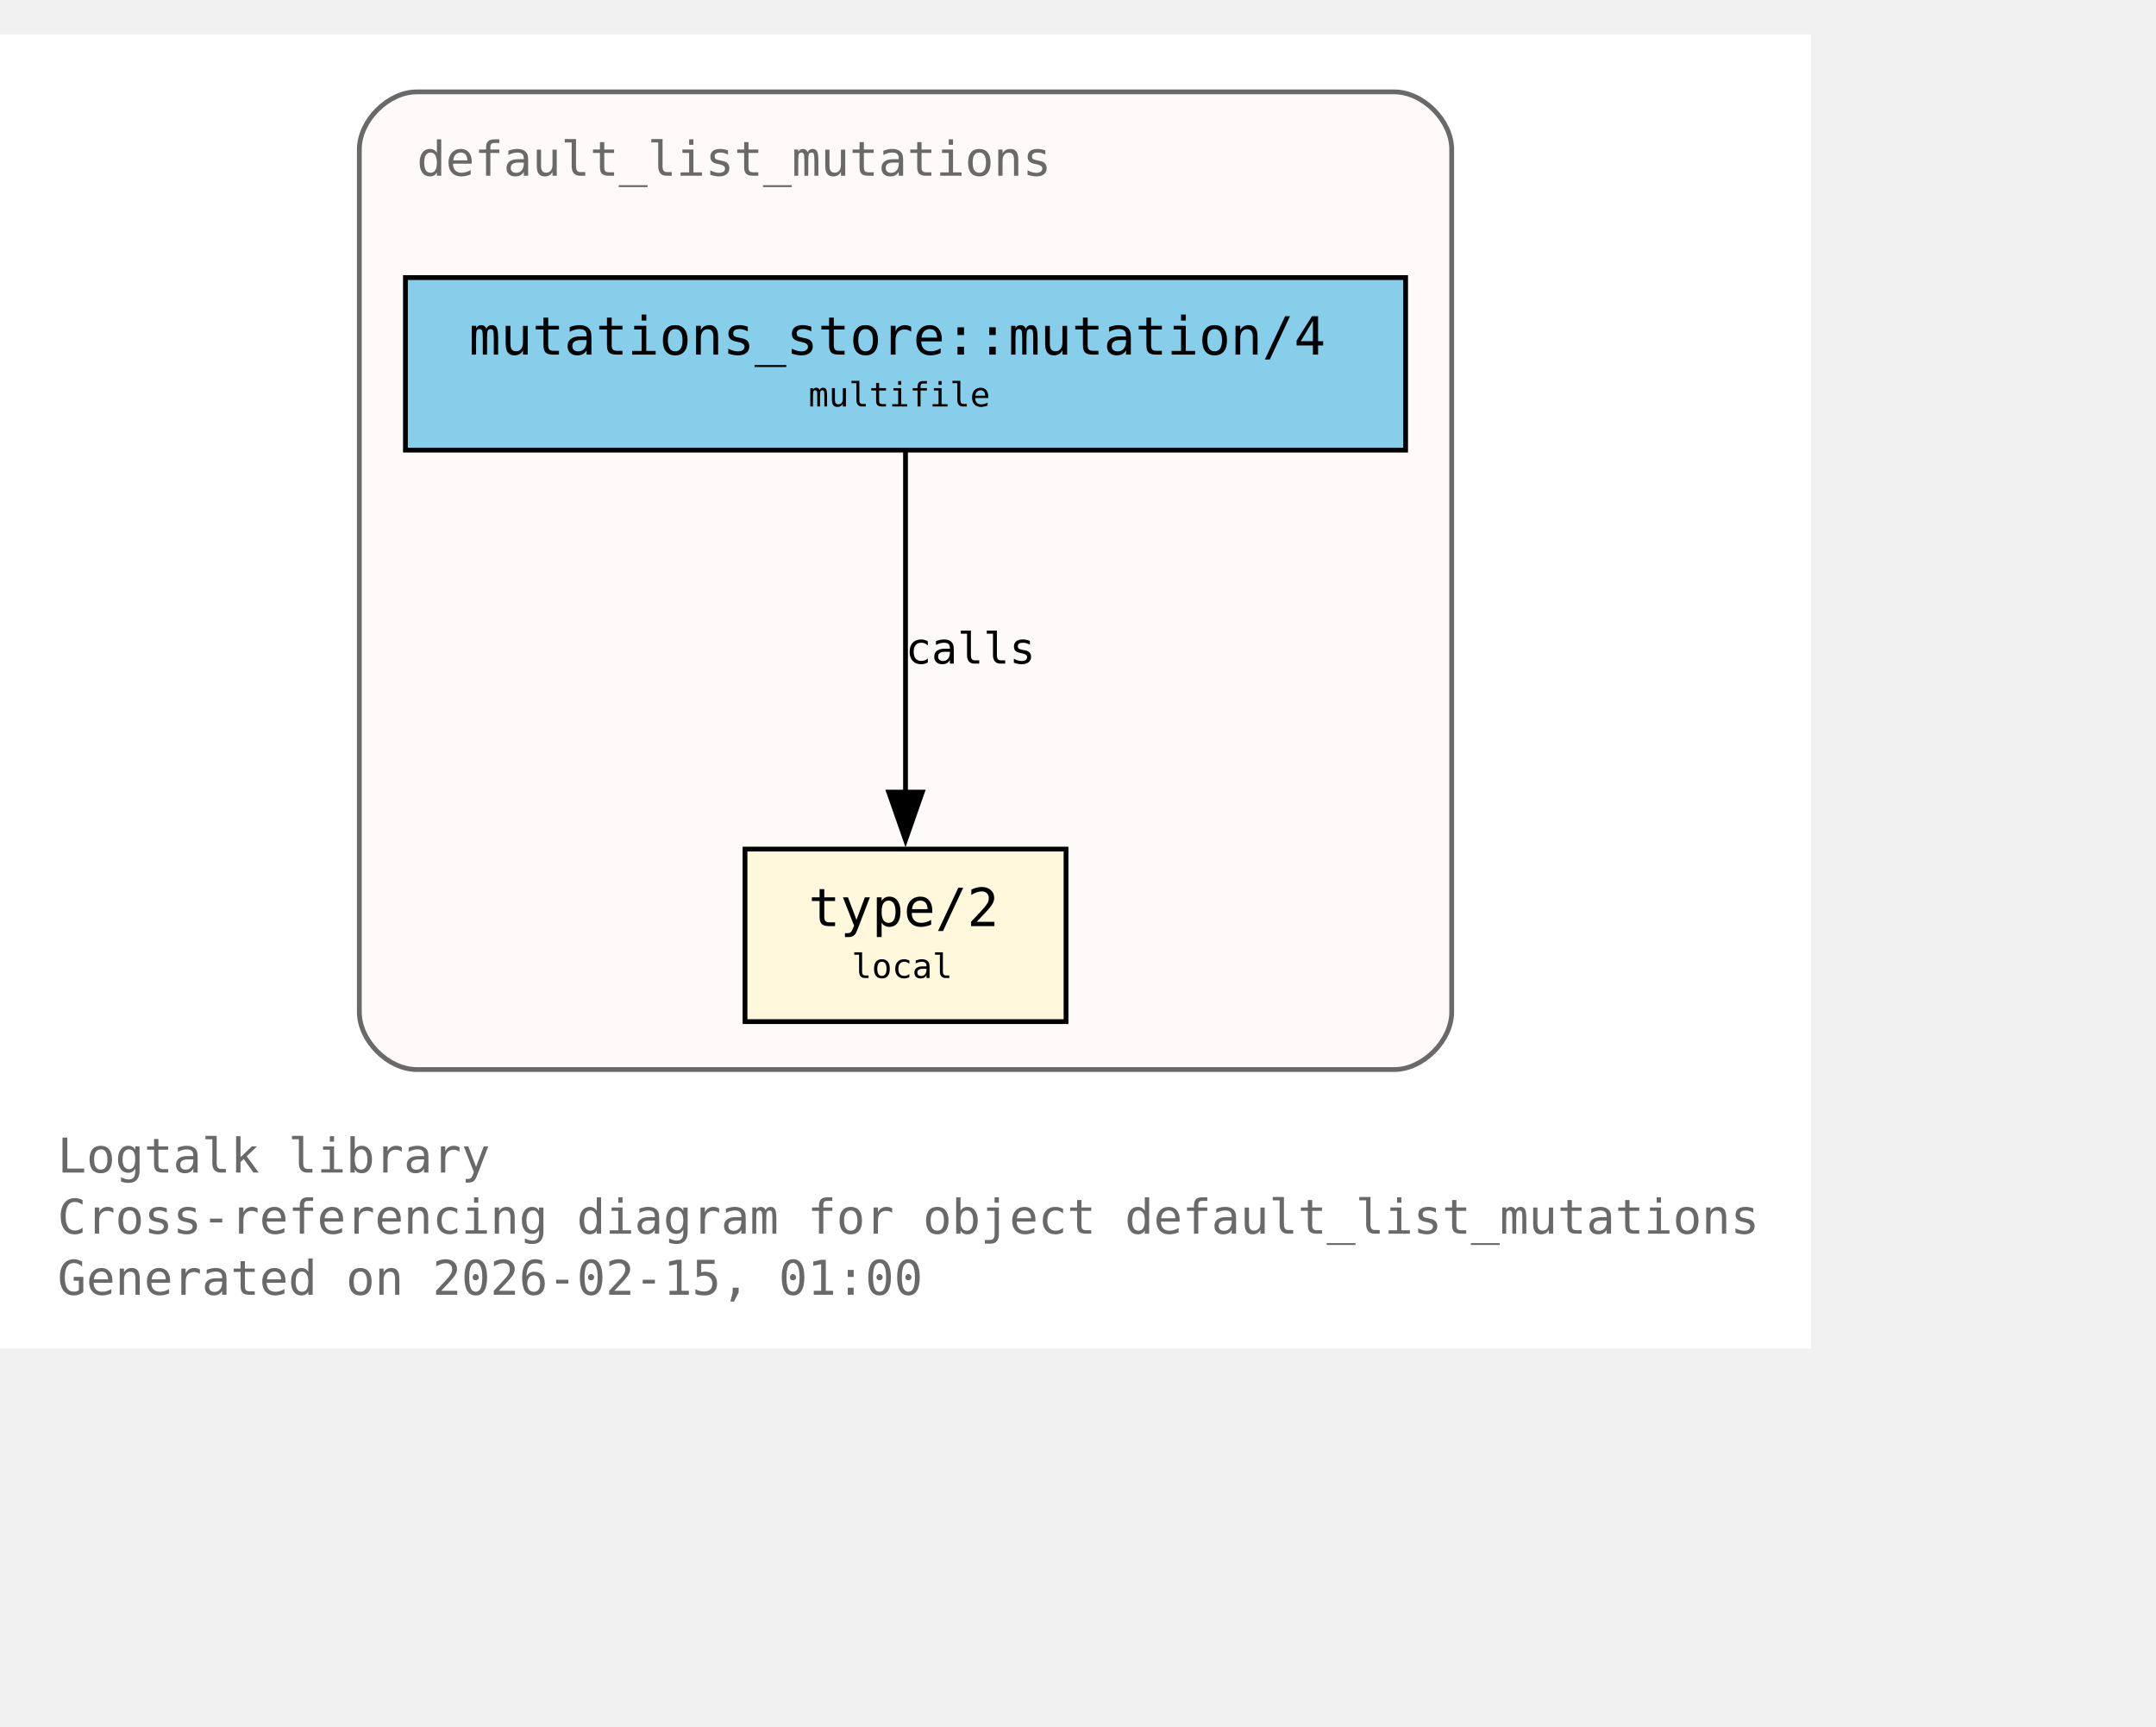
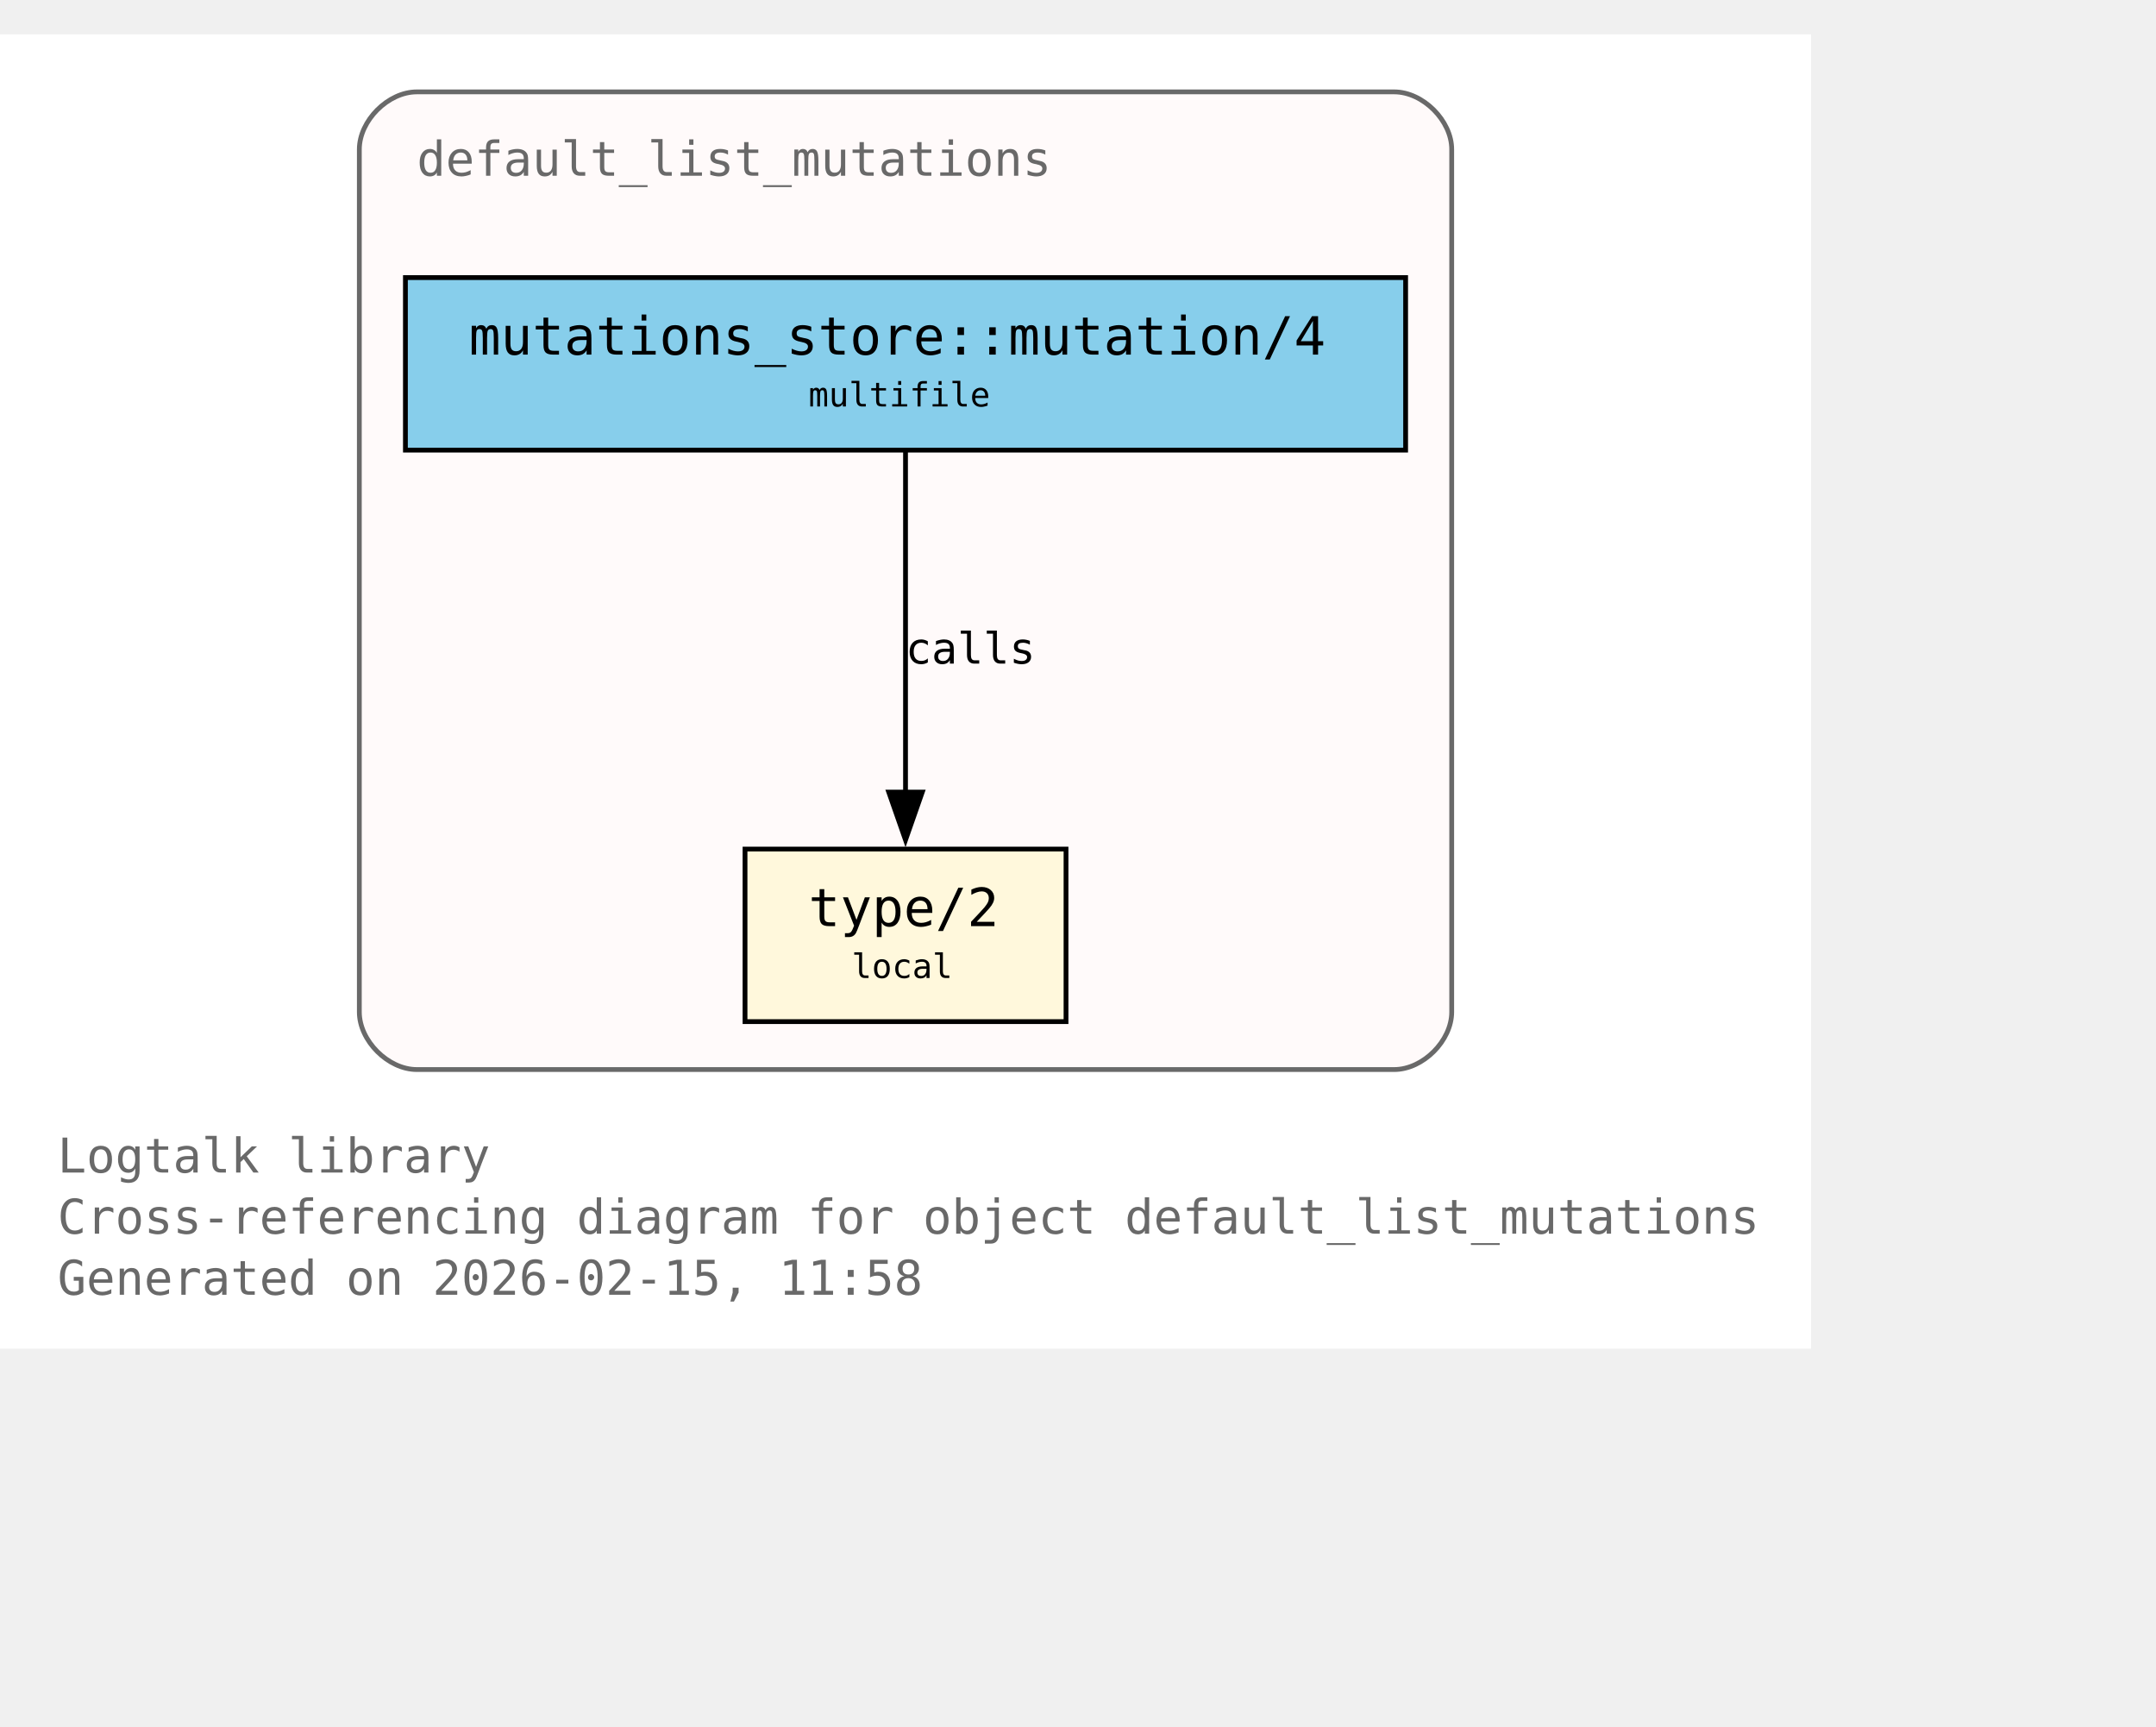
<svg xmlns="http://www.w3.org/2000/svg" xmlns:xlink="http://www.w3.org/1999/xlink" width="522pt" height="418pt" viewBox="72.00 72.00 450.00 346.00">
  <g id="graph0" class="graph" transform="scale(1 1) rotate(0) translate(76 342.25)">
    <polygon fill="white" stroke="none" points="-4,4 -4,-270.25 374,-270.25 374,4 -4,4" />
    <text xml:space="preserve" text-anchor="start" x="8" y="-32.75" font-family="Monospace" font-size="10.00" fill="dimgray">Logtalk library</text>
    <text xml:space="preserve" text-anchor="start" x="8" y="-20" font-family="Monospace" font-size="10.00" fill="dimgray">Cross-referencing diagram for object default_list_mutations</text>
-     <text xml:space="preserve" text-anchor="start" x="8" y="-7.25" font-family="Monospace" font-size="10.00" fill="dimgray">Generated on 2026-02-15, 01:00</text>
+     <text xml:space="preserve" text-anchor="start" x="8" y="-7.25" font-family="Monospace" font-size="10.00" fill="dimgray">Generated on 2026-02-15, 11:58</text>
    <g id="clust1" class="cluster">
      <g id="a_clust1">
        <a xlink:title="default_list_mutations">
          <path fill="snow" stroke="dimgray" d="M83,-54.25C83,-54.25 287,-54.25 287,-54.25 293,-54.25 299,-60.25 299,-66.25 299,-66.25 299,-246.25 299,-246.25 299,-252.25 293,-258.25 287,-258.25 287,-258.25 83,-258.25 83,-258.25 77,-258.25 71,-252.25 71,-246.25 71,-246.25 71,-66.25 71,-66.25 71,-60.25 77,-54.25 83,-54.25" />
          <g id="a_clust1_0">
-             <a xlink:href="https://github.com/LogtalkDotOrg/logtalk3/tree/4a0f2f88e195183c86787be8a6b72930410ad02e/library/mutations/default_list_mutations.lgt#L22" xlink:title="https://github.com/LogtalkDotOrg/logtalk3/tree/4a0f2f88e195183c86787be8a6b72930410ad02e/library/mutations/default_list_mutations.lgt#L22">
+             <a xlink:href="https://github.com/LogtalkDotOrg/logtalk3/tree/68427d428564c3e58e60b15409e86a84ca4eea39/library/mutations/default_list_mutations.lgt#L22" xlink:title="https://github.com/LogtalkDotOrg/logtalk3/tree/68427d428564c3e58e60b15409e86a84ca4eea39/library/mutations/default_list_mutations.lgt#L22">
              <text xml:space="preserve" text-anchor="start" x="83" y="-240.75" font-family="Monospace" font-size="10.00" fill="dimgray">default_list_mutations</text>
            </a>
          </g>
        </a>
      </g>
    </g>
    <g id="node1" class="node">
      <polygon fill="cornsilk" stroke="black" points="218.5,-100.25 151.5,-100.25 151.5,-64.25 218.5,-64.25 218.5,-100.25" />
      <text xml:space="preserve" text-anchor="start" x="159.5" y="-84.95" font-family="Monospace" font-size="9.00"> </text>
      <g id="a_node1_1">
-         <a xlink:href="https://github.com/LogtalkDotOrg/logtalk3/tree/4a0f2f88e195183c86787be8a6b72930410ad02e/library/mutations/default_list_mutations.lgt#L67" xlink:title="https://github.com/LogtalkDotOrg/logtalk3/tree/4a0f2f88e195183c86787be8a6b72930410ad02e/library/mutations/default_list_mutations.lgt#L67">
+         <a xlink:href="https://github.com/LogtalkDotOrg/logtalk3/tree/68427d428564c3e58e60b15409e86a84ca4eea39/library/mutations/default_list_mutations.lgt#L67" xlink:title="https://github.com/LogtalkDotOrg/logtalk3/tree/68427d428564c3e58e60b15409e86a84ca4eea39/library/mutations/default_list_mutations.lgt#L67">
          <text xml:space="preserve" text-anchor="start" x="164.75" y="-84.17" font-family="Monospace" font-size="11.00">type/2</text>
        </a>
      </g>
      <text xml:space="preserve" text-anchor="start" x="205.25" y="-84.95" font-family="Monospace" font-size="9.00"> </text>
      <text xml:space="preserve" text-anchor="start" x="159.5" y="-72.58" font-family="Monospace" font-size="9.00"> </text>
      <text xml:space="preserve" text-anchor="start" x="173.75" y="-73.35" font-family="Monospace" font-size="7.00">local</text>
      <text xml:space="preserve" text-anchor="start" x="205.25" y="-72.58" font-family="Monospace" font-size="9.00"> </text>
    </g>
    <g id="node2" class="node">
      <polygon fill="skyblue" stroke="black" points="289.38,-219.5 80.62,-219.5 80.62,-183.5 289.38,-183.5 289.38,-219.5" />
      <text xml:space="preserve" text-anchor="start" x="88.62" y="-204.2" font-family="Monospace" font-size="9.00"> </text>
      <g id="a_node2_2">
-         <a xlink:href="https://github.com/LogtalkDotOrg/logtalk3/tree/4a0f2f88e195183c86787be8a6b72930410ad02e/library/mutations/default_list_mutations.lgt#L41" xlink:title="https://github.com/LogtalkDotOrg/logtalk3/tree/4a0f2f88e195183c86787be8a6b72930410ad02e/library/mutations/default_list_mutations.lgt#L41">
+         <a xlink:href="https://github.com/LogtalkDotOrg/logtalk3/tree/68427d428564c3e58e60b15409e86a84ca4eea39/library/mutations/default_list_mutations.lgt#L41" xlink:title="https://github.com/LogtalkDotOrg/logtalk3/tree/68427d428564c3e58e60b15409e86a84ca4eea39/library/mutations/default_list_mutations.lgt#L41">
          <text xml:space="preserve" text-anchor="start" x="93.88" y="-203.43" font-family="Monospace" font-size="11.00">mutations_store::mutation/4</text>
        </a>
      </g>
      <text xml:space="preserve" text-anchor="start" x="276.12" y="-204.2" font-family="Monospace" font-size="9.00"> </text>
      <text xml:space="preserve" text-anchor="start" x="88.62" y="-191.82" font-family="Monospace" font-size="9.00"> </text>
      <text xml:space="preserve" text-anchor="start" x="164.75" y="-192.6" font-family="Monospace" font-size="7.00">multifile</text>
      <text xml:space="preserve" text-anchor="start" x="276.12" y="-191.82" font-family="Monospace" font-size="9.00"> </text>
    </g>
    <g id="edge1" class="edge">
      <g id="a_edge1">
-         <a xlink:href="https://github.com/LogtalkDotOrg/logtalk3/tree/4a0f2f88e195183c86787be8a6b72930410ad02e/library/mutations/default_list_mutations.lgt#L41" xlink:title="calls">
+         <a xlink:href="https://github.com/LogtalkDotOrg/logtalk3/tree/68427d428564c3e58e60b15409e86a84ca4eea39/library/mutations/default_list_mutations.lgt#L41" xlink:title="calls">
          <path fill="none" stroke="black" d="M185,-183.2C185,-164.5 185,-134.37 185,-112.08" />
          <polygon fill="black" stroke="black" points="188.5,-112.14 185,-102.14 181.5,-112.14 188.5,-112.14" />
        </a>
      </g>
      <g id="a_edge1-label">
-         <a xlink:href="https://github.com/LogtalkDotOrg/logtalk3/tree/4a0f2f88e195183c86787be8a6b72930410ad02e/library/mutations/default_list_mutations.lgt#L41" xlink:title="https://github.com/LogtalkDotOrg/logtalk3/tree/4a0f2f88e195183c86787be8a6b72930410ad02e/library/mutations/default_list_mutations.lgt#L41">
+         <a xlink:href="https://github.com/LogtalkDotOrg/logtalk3/tree/68427d428564c3e58e60b15409e86a84ca4eea39/library/mutations/default_list_mutations.lgt#L41" xlink:title="https://github.com/LogtalkDotOrg/logtalk3/tree/68427d428564c3e58e60b15409e86a84ca4eea39/library/mutations/default_list_mutations.lgt#L41">
          <text xml:space="preserve" text-anchor="start" x="185" y="-138.95" font-family="Monospace" font-size="9.00">calls</text>
        </a>
      </g>
    </g>
  </g>
</svg>
